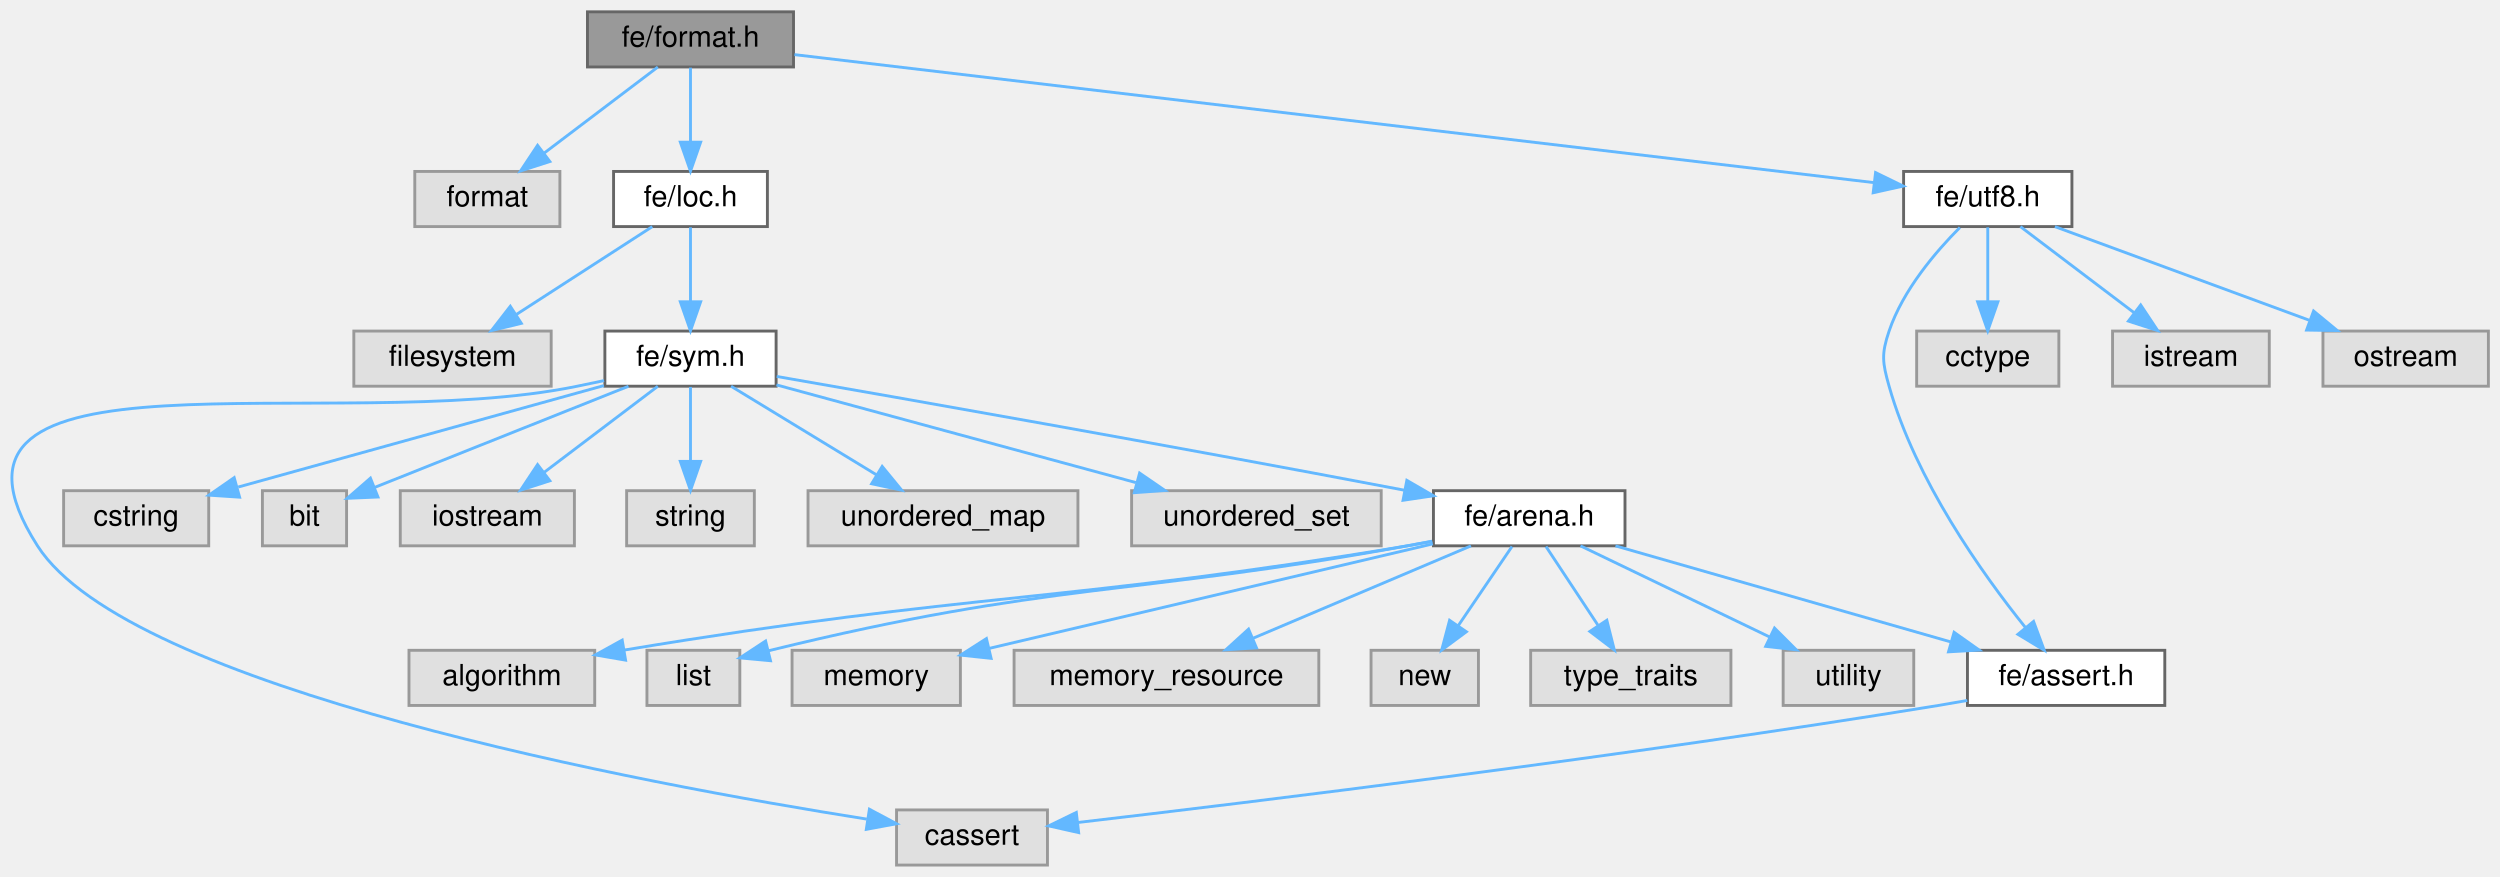
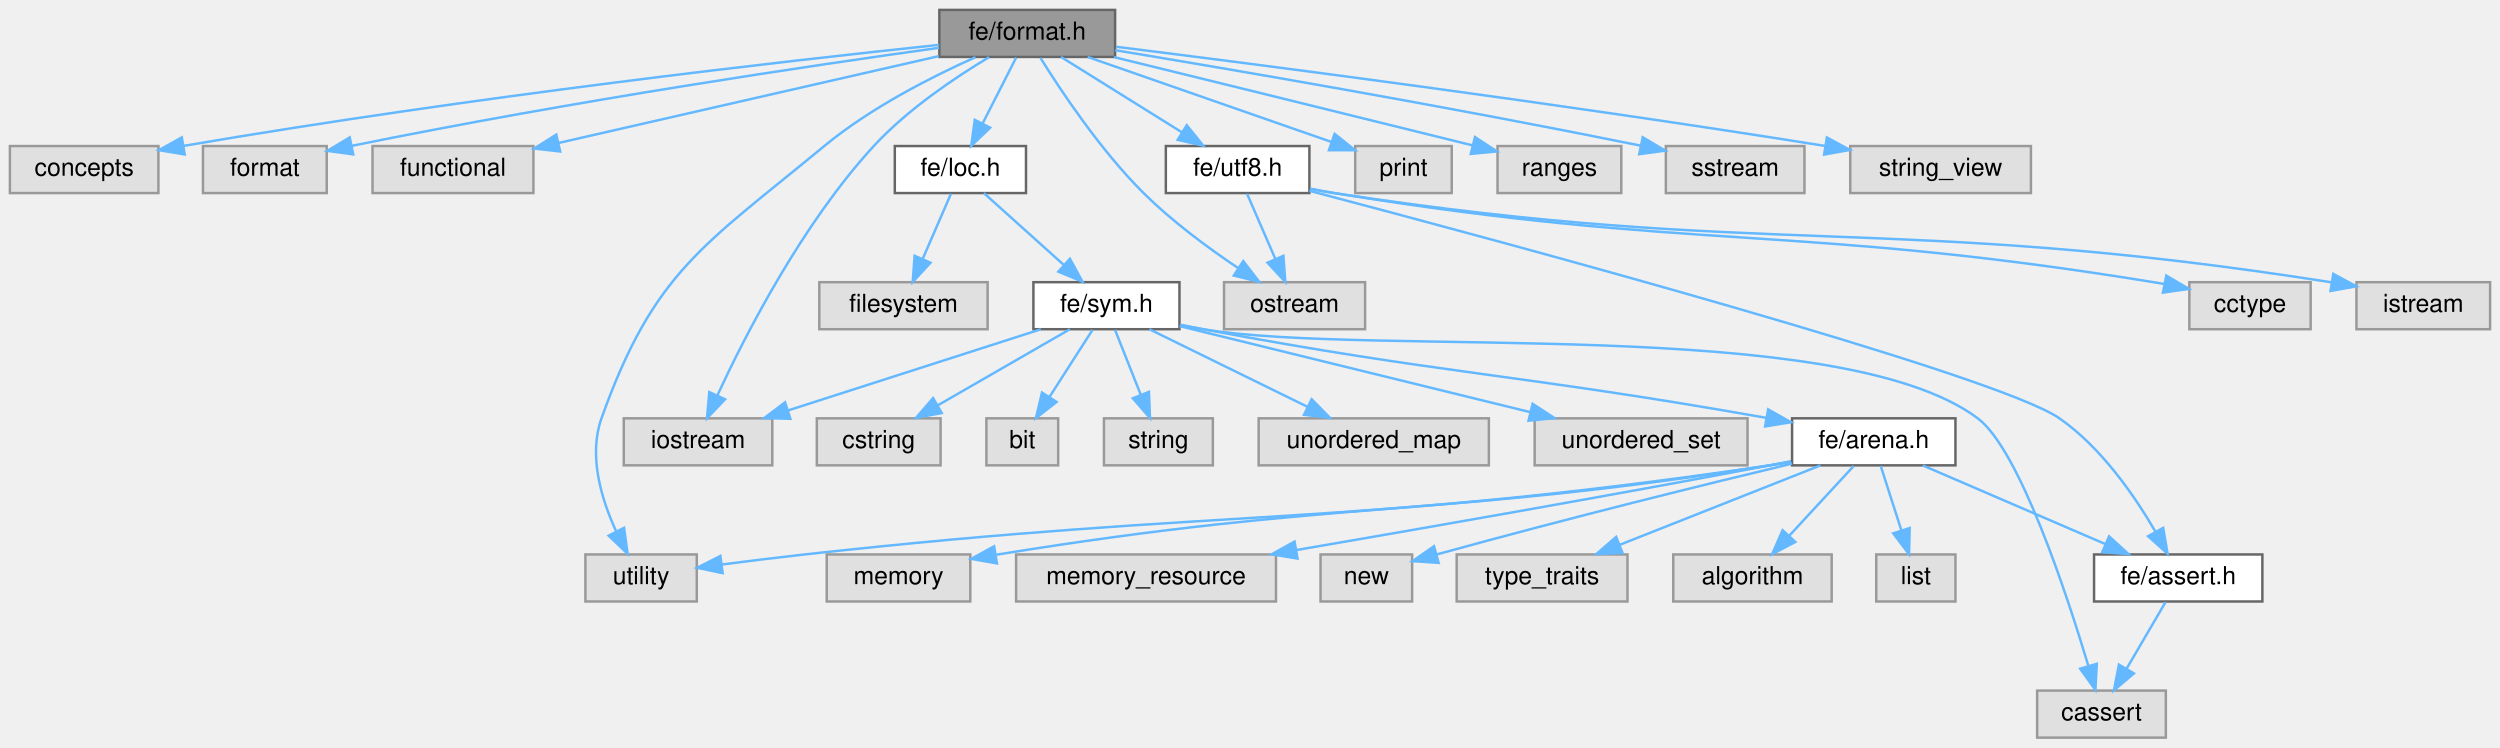
- <svg xmlns="http://www.w3.org/2000/svg" xmlns:xlink="http://www.w3.org/1999/xlink" width="861pt" height="302pt" viewBox="0.00 0.00 861.42 302.00">
+ <svg xmlns="http://www.w3.org/2000/svg" xmlns:xlink="http://www.w3.org/1999/xlink" width="1010pt" height="302pt" viewBox="0.00 0.00 1010.00 302.00">
  <g id="graph0" class="graph" transform="scale(1 1) rotate(0) translate(4 298)">
    <g id="Node000001" class="node">
      <g id="a_Node000001">
        <a xlink:title=" ">
-           <polygon fill="#999999" stroke="#666666" points="269.42,-294 198.42,-294 198.42,-275 269.42,-275 269.42,-294" />
-           <text text-anchor="middle" x="233.92" y="-282" font-family="Helvetica,sans-Serif" font-size="10.00">fe/format.h</text>
+           <polygon fill="#999999" stroke="#666666" points="446.5,-294 375.5,-294 375.5,-275 446.5,-275 446.5,-294" />
+           <text text-anchor="middle" x="411" y="-282" font-family="Helvetica,sans-Serif" font-size="10.00">fe/format.h</text>
        </a>
      </g>
    </g>
    <g id="Node000002" class="node">
      <g id="a_Node000002">
        <a xlink:title=" ">
-           <polygon fill="#e0e0e0" stroke="#999999" points="188.92,-239 138.92,-239 138.92,-220 188.92,-220 188.92,-239" />
-           <text text-anchor="middle" x="163.92" y="-227" font-family="Helvetica,sans-Serif" font-size="10.00">format</text>
+           <polygon fill="#e0e0e0" stroke="#999999" points="60,-239 0,-239 0,-220 60,-220 60,-239" />
+           <text text-anchor="middle" x="30" y="-227" font-family="Helvetica,sans-Serif" font-size="10.00">concepts</text>
        </a>
      </g>
    </g>
    <g id="edge1_Node000001_Node000002" class="edge">
      <g id="a_edge1_Node000001_Node000002">
        <a xlink:title=" ">
-           <path fill="none" stroke="#63b8ff" d="M222.67,-274.98C212.12,-267 196.12,-254.88 183.48,-245.31" />
-           <polygon fill="#63b8ff" stroke="#63b8ff" points="185.46,-242.42 175.37,-239.17 181.23,-248 185.46,-242.42" />
+           <path fill="none" stroke="#63b8ff" d="M375.4,-279.88C314.77,-273.49 187.41,-259.13 70.06,-239.05" />
+           <polygon fill="#63b8ff" stroke="#63b8ff" points="70.63,-235.6 60.18,-237.34 69.44,-242.5 70.63,-235.6" />
        </a>
      </g>
    </g>
    <g id="Node000003" class="node">
      <g id="a_Node000003">
-         <a xlink:href="loc_8h.html" target="_top" xlink:title=" ">
-           <polygon fill="white" stroke="#666666" points="260.42,-239 207.42,-239 207.42,-220 260.42,-220 260.42,-239" />
-           <text text-anchor="middle" x="233.92" y="-227" font-family="Helvetica,sans-Serif" font-size="10.00">fe/loc.h</text>
+         <a xlink:title=" ">
+           <polygon fill="#e0e0e0" stroke="#999999" points="128,-239 78,-239 78,-220 128,-220 128,-239" />
+           <text text-anchor="middle" x="103" y="-227" font-family="Helvetica,sans-Serif" font-size="10.00">format</text>
        </a>
      </g>
    </g>
    <g id="edge2_Node000001_Node000003" class="edge">
      <g id="a_edge2_Node000001_Node000003">
        <a xlink:title=" ">
-           <path fill="none" stroke="#63b8ff" d="M233.92,-274.75C233.92,-267.8 233.92,-257.85 233.92,-249.13" />
-           <polygon fill="#63b8ff" stroke="#63b8ff" points="237.42,-249.09 233.92,-239.09 230.42,-249.09 237.42,-249.09" />
+           <path fill="none" stroke="#63b8ff" d="M375.36,-278.69C324.75,-271.64 229,-257.53 138.11,-239.08" />
+           <polygon fill="#63b8ff" stroke="#63b8ff" points="138.7,-235.63 128.2,-237.05 137.29,-242.49 138.7,-235.63" />
+         </a>
+       </g>
+     </g>
+     <g id="Node000004" class="node">
+       <g id="a_Node000004">
+         <a xlink:title=" ">
+           <polygon fill="#e0e0e0" stroke="#999999" points="211.5,-239 146.5,-239 146.5,-220 211.5,-220 211.5,-239" />
+           <text text-anchor="middle" x="179" y="-227" font-family="Helvetica,sans-Serif" font-size="10.00">functional</text>
+         </a>
+       </g>
+     </g>
+     <g id="edge3_Node000001_Node000004" class="edge">
+       <g id="a_edge3_Node000001_Node000004">
+         <a xlink:title=" ">
+           <path fill="none" stroke="#63b8ff" d="M375.26,-275.33C333.87,-265.88 265.74,-250.32 221.63,-240.24" />
+           <polygon fill="#63b8ff" stroke="#63b8ff" points="222.31,-236.8 211.78,-237.99 220.75,-243.63 222.31,-236.8" />
+         </a>
+       </g>
+     </g>
+     <g id="Node000005" class="node">
+       <g id="a_Node000005">
+         <a xlink:title=" ">
+           <polygon fill="#e0e0e0" stroke="#999999" points="308,-129 248,-129 248,-110 308,-110 308,-129" />
+           <text text-anchor="middle" x="278" y="-117" font-family="Helvetica,sans-Serif" font-size="10.00">iostream</text>
+         </a>
+       </g>
+     </g>
+     <g id="edge4_Node000001_Node000005" class="edge">
+       <g id="a_edge4_Node000001_Node000005">
+         <a xlink:title=" ">
+           <path fill="none" stroke="#63b8ff" d="M395.63,-274.93C382.19,-266.9 362.73,-253.91 349,-239 320.15,-207.66 297.15,-162.76 285.78,-138.21" />
+           <polygon fill="#63b8ff" stroke="#63b8ff" points="288.94,-136.7 281.63,-129.03 282.56,-139.58 288.94,-136.7" />
+         </a>
+       </g>
+     </g>
+     <g id="Node000006" class="node">
+       <g id="a_Node000006">
+         <a xlink:title=" ">
+           <polygon fill="#e0e0e0" stroke="#999999" points="547.5,-184 490.5,-184 490.5,-165 547.5,-165 547.5,-184" />
+           <text text-anchor="middle" x="519" y="-172" font-family="Helvetica,sans-Serif" font-size="10.00">ostream</text>
+         </a>
+       </g>
+     </g>
+     <g id="edge5_Node000001_Node000006" class="edge">
+       <g id="a_edge5_Node000001_Node000006">
+         <a xlink:title=" ">
+           <path fill="none" stroke="#63b8ff" d="M416.34,-274.63C424.36,-261.72 440.48,-237.4 458,-220 469.49,-208.59 484.09,-197.83 496.13,-189.75" />
+           <polygon fill="#63b8ff" stroke="#63b8ff" points="498.28,-192.53 504.74,-184.13 494.45,-186.67 498.28,-192.53" />
+         </a>
+       </g>
+     </g>
+     <g id="Node000007" class="node">
+       <g id="a_Node000007">
+         <a xlink:title=" ">
+           <polygon fill="#e0e0e0" stroke="#999999" points="582.5,-239 543.5,-239 543.5,-220 582.5,-220 582.5,-239" />
+           <text text-anchor="middle" x="563" y="-227" font-family="Helvetica,sans-Serif" font-size="10.00">print</text>
+         </a>
+       </g>
+     </g>
+     <g id="edge6_Node000001_Node000007" class="edge">
+       <g id="a_edge6_Node000001_Node000007">
+         <a xlink:title=" ">
+           <path fill="none" stroke="#63b8ff" d="M435.42,-274.98C462.3,-265.61 505.46,-250.56 534.03,-240.6" />
+           <polygon fill="#63b8ff" stroke="#63b8ff" points="535.18,-243.91 543.47,-237.31 532.88,-237.3 535.18,-243.91" />
+         </a>
+       </g>
+     </g>
+     <g id="Node000008" class="node">
+       <g id="a_Node000008">
+         <a xlink:title=" ">
+           <polygon fill="#e0e0e0" stroke="#999999" points="651,-239 601,-239 601,-220 651,-220 651,-239" />
+           <text text-anchor="middle" x="626" y="-227" font-family="Helvetica,sans-Serif" font-size="10.00">ranges</text>
+         </a>
+       </g>
+     </g>
+     <g id="edge7_Node000001_Node000008" class="edge">
+       <g id="a_edge7_Node000001_Node000008">
+         <a xlink:title=" ">
+           <path fill="none" stroke="#63b8ff" d="M446.05,-274.93C480.52,-266.48 534.92,-253.14 591,-239.24" />
+           <polygon fill="#63b8ff" stroke="#63b8ff" points="591.89,-242.63 600.75,-236.82 590.2,-235.83 591.89,-242.63" />
+         </a>
+       </g>
+     </g>
+     <g id="Node000009" class="node">
+       <g id="a_Node000009">
+         <a xlink:title=" ">
+           <polygon fill="#e0e0e0" stroke="#999999" points="725,-239 669,-239 669,-220 725,-220 725,-239" />
+           <text text-anchor="middle" x="697" y="-227" font-family="Helvetica,sans-Serif" font-size="10.00">sstream</text>
+         </a>
+       </g>
+     </g>
+     <g id="edge8_Node000001_Node000009" class="edge">
+       <g id="a_edge8_Node000001_Node000009">
+         <a xlink:title=" ">
+           <path fill="none" stroke="#63b8ff" d="M446.57,-277.71C493.09,-270.01 577.36,-255.64 658.83,-239.16" />
+           <polygon fill="#63b8ff" stroke="#63b8ff" points="659.65,-242.56 668.75,-237.14 658.25,-235.71 659.65,-242.56" />
+         </a>
+       </g>
+     </g>
+     <g id="Node000010" class="node">
+       <g id="a_Node000010">
+         <a xlink:title=" ">
+           <polygon fill="#e0e0e0" stroke="#999999" points="816.5,-239 743.5,-239 743.5,-220 816.5,-220 816.5,-239" />
+           <text text-anchor="middle" x="780" y="-227" font-family="Helvetica,sans-Serif" font-size="10.00">string_view</text>
+         </a>
+       </g>
+     </g>
+     <g id="edge9_Node000001_Node000010" class="edge">
+       <g id="a_edge9_Node000001_Node000010">
+         <a xlink:title=" ">
+           <path fill="none" stroke="#63b8ff" d="M446.93,-279.1C504.9,-271.87 622.88,-256.68 733.38,-239.03" />
+           <polygon fill="#63b8ff" stroke="#63b8ff" points="734.05,-242.47 743.37,-237.43 732.94,-235.56 734.05,-242.47" />
+         </a>
+       </g>
+     </g>
+     <g id="Node000011" class="node">
+       <g id="a_Node000011">
+         <a xlink:title=" ">
+           <polygon fill="#e0e0e0" stroke="#999999" points="277.5,-74 232.5,-74 232.5,-55 277.5,-55 277.5,-74" />
+           <text text-anchor="middle" x="255" y="-62" font-family="Helvetica,sans-Serif" font-size="10.00">utility</text>
+         </a>
+       </g>
+     </g>
+     <g id="edge10_Node000001_Node000011" class="edge">
+       <g id="a_edge10_Node000001_Node000011">
+         <a xlink:title=" ">
+           <path fill="none" stroke="#63b8ff" d="M390.1,-274.9C372.66,-267.1 347.72,-254.49 329,-239 280.33,-198.74 260.24,-188.49 239,-129 233.63,-113.96 238.97,-96.31 244.88,-83.44" />
+           <polygon fill="#63b8ff" stroke="#63b8ff" points="248.13,-84.78 249.55,-74.28 241.89,-81.6 248.13,-84.78" />
+         </a>
+       </g>
+     </g>
+     <g id="Node000012" class="node">
+       <g id="a_Node000012">
+         <a xlink:href="loc_8h.html" target="_top" xlink:title=" ">
+           <polygon fill="white" stroke="#666666" points="410.5,-239 357.5,-239 357.5,-220 410.5,-220 410.5,-239" />
+           <text text-anchor="middle" x="384" y="-227" font-family="Helvetica,sans-Serif" font-size="10.00">fe/loc.h</text>
+         </a>
+       </g>
+     </g>
+     <g id="edge11_Node000001_Node000012" class="edge">
+       <g id="a_edge11_Node000001_Node000012">
+         <a xlink:title=" ">
+           <path fill="none" stroke="#63b8ff" d="M406.54,-274.75C402.88,-267.57 397.59,-257.18 393.05,-248.27" />
+           <polygon fill="#63b8ff" stroke="#63b8ff" points="396.03,-246.41 388.38,-239.09 389.8,-249.59 396.03,-246.41" />
+         </a>
+       </g>
+     </g>
+     <g id="Node000029" class="node">
+       <g id="a_Node000029">
+         <a xlink:href="utf8_8h.html" target="_top" xlink:title=" ">
+           <polygon fill="white" stroke="#666666" points="525,-239 467,-239 467,-220 525,-220 525,-239" />
+           <text text-anchor="middle" x="496" y="-227" font-family="Helvetica,sans-Serif" font-size="10.00">fe/utf8.h</text>
+         </a>
+       </g>
+     </g>
+     <g id="edge31_Node000001_Node000029" class="edge">
+       <g id="a_edge31_Node000001_Node000029">
+         <a xlink:title=" ">
+           <path fill="none" stroke="#63b8ff" d="M424.66,-274.98C437.84,-266.77 458.03,-254.18 473.57,-244.49" />
+           <polygon fill="#63b8ff" stroke="#63b8ff" points="475.46,-247.43 482.09,-239.17 471.76,-241.49 475.46,-247.43" />
+         </a>
+       </g>
+     </g>
+     <g id="Node000013" class="node">
+       <g id="a_Node000013">
+         <a xlink:title=" ">
+           <polygon fill="#e0e0e0" stroke="#999999" points="395,-184 327,-184 327,-165 395,-165 395,-184" />
+           <text text-anchor="middle" x="361" y="-172" font-family="Helvetica,sans-Serif" font-size="10.00">filesystem</text>
+         </a>
+       </g>
+     </g>
+     <g id="edge12_Node000012_Node000013" class="edge">
+       <g id="a_edge12_Node000012_Node000013">
+         <a xlink:title=" ">
+           <path fill="none" stroke="#63b8ff" d="M380.2,-219.75C377.09,-212.57 372.58,-202.18 368.71,-193.27" />
+           <polygon fill="#63b8ff" stroke="#63b8ff" points="371.92,-191.87 364.73,-184.09 365.5,-194.66 371.92,-191.87" />
+         </a>
+       </g>
+     </g>
+     <g id="Node000014" class="node">
+       <g id="a_Node000014">
+         <a xlink:href="sym_8h.html" target="_top" xlink:title=" ">
+           <polygon fill="white" stroke="#666666" points="472.5,-184 413.5,-184 413.5,-165 472.5,-165 472.5,-184" />
+           <text text-anchor="middle" x="443" y="-172" font-family="Helvetica,sans-Serif" font-size="10.00">fe/sym.h</text>
+         </a>
+       </g>
+     </g>
+     <g id="edge13_Node000012_Node000014" class="edge">
+       <g id="a_edge13_Node000012_Node000014">
+         <a xlink:title=" ">
+           <path fill="none" stroke="#63b8ff" d="M393.48,-219.98C402.2,-212.15 415.34,-200.34 425.9,-190.86" />
+           <polygon fill="#63b8ff" stroke="#63b8ff" points="428.25,-193.46 433.35,-184.17 423.57,-188.25 428.25,-193.46" />
+         </a>
+       </g>
+     </g>
+     <g id="edge17_Node000014_Node000005" class="edge">
+       <g id="a_edge17_Node000014_Node000005">
+         <a xlink:title=" ">
+           <path fill="none" stroke="#63b8ff" d="M416.49,-164.98C388.79,-156.09 345.14,-142.07 314.26,-132.15" />
+           <polygon fill="#63b8ff" stroke="#63b8ff" points="315.31,-128.81 304.72,-129.08 313.17,-135.47 315.31,-128.81" />
+         </a>
+       </g>
+     </g>
+     <g id="Node000015" class="node">
+       <g id="a_Node000015">
+         <a xlink:title=" ">
+           <polygon fill="#e0e0e0" stroke="#999999" points="871,-19 819,-19 819,0 871,0 871,-19" />
+           <text text-anchor="middle" x="845" y="-7" font-family="Helvetica,sans-Serif" font-size="10.00">cassert</text>
+         </a>
+       </g>
+     </g>
+     <g id="edge14_Node000014_Node000015" class="edge">
+       <g id="a_edge14_Node000014_Node000015">
+         <a xlink:title=" ">
+           <path fill="none" stroke="#63b8ff" d="M472.75,-166.69C475.87,-166.08 478.99,-165.5 482,-165 551.07,-153.53 738.97,-170.98 795,-129 811.71,-116.48 830.69,-59 839.71,-28.94" />
+           <polygon fill="#63b8ff" stroke="#63b8ff" points="843.1,-29.82 842.55,-19.24 836.38,-27.85 843.1,-29.82" />
+         </a>
+       </g>
+     </g>
+     <g id="Node000016" class="node">
+       <g id="a_Node000016">
+         <a xlink:title=" ">
+           <polygon fill="#e0e0e0" stroke="#999999" points="376,-129 326,-129 326,-110 376,-110 376,-129" />
+           <text text-anchor="middle" x="351" y="-117" font-family="Helvetica,sans-Serif" font-size="10.00">cstring</text>
+         </a>
+       </g>
+     </g>
+     <g id="edge15_Node000014_Node000016" class="edge">
+       <g id="a_edge15_Node000014_Node000016">
+         <a xlink:title=" ">
+           <path fill="none" stroke="#63b8ff" d="M428.22,-164.98C413.82,-156.69 391.69,-143.94 374.81,-134.22" />
+           <polygon fill="#63b8ff" stroke="#63b8ff" points="376.46,-131.13 366.05,-129.17 372.97,-137.19 376.46,-131.13" />
+         </a>
+       </g>
+     </g>
+     <g id="Node000017" class="node">
+       <g id="a_Node000017">
+         <a xlink:title=" ">
+           <polygon fill="#e0e0e0" stroke="#999999" points="423.5,-129 394.5,-129 394.5,-110 423.5,-110 423.5,-129" />
+           <text text-anchor="middle" x="409" y="-117" font-family="Helvetica,sans-Serif" font-size="10.00">bit</text>
+         </a>
+       </g>
+     </g>
+     <g id="edge16_Node000014_Node000017" class="edge">
+       <g id="a_edge16_Node000014_Node000017">
+         <a xlink:title=" ">
+           <path fill="none" stroke="#63b8ff" d="M437.39,-164.75C432.68,-157.42 425.83,-146.73 420.03,-137.7" />
+           <polygon fill="#63b8ff" stroke="#63b8ff" points="422.86,-135.62 414.51,-129.09 416.96,-139.4 422.86,-135.62" />
+         </a>
+       </g>
+     </g>
+     <g id="Node000018" class="node">
+       <g id="a_Node000018">
+         <a xlink:title=" ">
+           <polygon fill="#e0e0e0" stroke="#999999" points="486,-129 442,-129 442,-110 486,-110 486,-129" />
+           <text text-anchor="middle" x="464" y="-117" font-family="Helvetica,sans-Serif" font-size="10.00">string</text>
+         </a>
+       </g>
+     </g>
+     <g id="edge18_Node000014_Node000018" class="edge">
+       <g id="a_edge18_Node000014_Node000018">
+         <a xlink:title=" ">
+           <path fill="none" stroke="#63b8ff" d="M446.47,-164.75C449.28,-157.65 453.34,-147.4 456.85,-138.56" />
+           <polygon fill="#63b8ff" stroke="#63b8ff" points="460.17,-139.68 460.6,-129.09 453.66,-137.1 460.17,-139.68" />
+         </a>
+       </g>
+     </g>
+     <g id="Node000019" class="node">
+       <g id="a_Node000019">
+         <a xlink:title=" ">
+           <polygon fill="#e0e0e0" stroke="#999999" points="597.5,-129 504.5,-129 504.5,-110 597.5,-110 597.5,-129" />
+           <text text-anchor="middle" x="551" y="-117" font-family="Helvetica,sans-Serif" font-size="10.00">unordered_map</text>
+         </a>
+       </g>
+     </g>
+     <g id="edge19_Node000014_Node000019" class="edge">
+       <g id="a_edge19_Node000014_Node000019">
+         <a xlink:title=" ">
+           <path fill="none" stroke="#63b8ff" d="M460.35,-164.98C477.57,-156.54 504.2,-143.47 524.15,-133.68" />
+           <polygon fill="#63b8ff" stroke="#63b8ff" points="525.9,-136.72 533.33,-129.17 522.81,-130.43 525.9,-136.72" />
+         </a>
+       </g>
+     </g>
+     <g id="Node000020" class="node">
+       <g id="a_Node000020">
+         <a xlink:title=" ">
+           <polygon fill="#e0e0e0" stroke="#999999" points="702,-129 616,-129 616,-110 702,-110 702,-129" />
+           <text text-anchor="middle" x="659" y="-117" font-family="Helvetica,sans-Serif" font-size="10.00">unordered_set</text>
+         </a>
+       </g>
+     </g>
+     <g id="edge20_Node000014_Node000020" class="edge">
+       <g id="a_edge20_Node000014_Node000020">
+         <a xlink:title=" ">
+           <path fill="none" stroke="#63b8ff" d="M472.58,-166.24C509.16,-157.27 571.79,-141.9 614.26,-131.48" />
+           <polygon fill="#63b8ff" stroke="#63b8ff" points="615.18,-134.86 624.06,-129.07 613.52,-128.06 615.18,-134.86" />
+         </a>
+       </g>
+     </g>
+     <g id="Node000021" class="node">
+       <g id="a_Node000021">
+         <a xlink:href="arena_8h.html" target="_top" xlink:title=" ">
+           <polygon fill="white" stroke="#666666" points="786,-129 720,-129 720,-110 786,-110 786,-129" />
+           <text text-anchor="middle" x="753" y="-117" font-family="Helvetica,sans-Serif" font-size="10.00">fe/arena.h</text>
+         </a>
+       </g>
+     </g>
+     <g id="edge21_Node000014_Node000021" class="edge">
+       <g id="a_edge21_Node000014_Node000021">
+         <a xlink:title=" ">
+           <path fill="none" stroke="#63b8ff" d="M472.77,-166.82C475.88,-166.18 479,-165.56 482,-165 580.1,-146.62 607.88,-147.17 709.49,-129.2" />
+           <polygon fill="#63b8ff" stroke="#63b8ff" points="710.33,-132.61 719.55,-127.41 709.1,-125.72 710.33,-132.61" />
+         </a>
+       </g>
+     </g>
+     <g id="edge28_Node000021_Node000011" class="edge">
+       <g id="a_edge28_Node000021_Node000011">
+         <a xlink:title=" ">
+           <path fill="none" stroke="#63b8ff" d="M719.59,-111.4C716.69,-110.89 713.8,-110.41 711,-110 538.78,-84.7 494.02,-93.12 321,-74 310.15,-72.8 298.31,-71.33 287.7,-69.95" />
+           <polygon fill="#63b8ff" stroke="#63b8ff" points="287.95,-66.45 277.58,-68.61 287.04,-73.39 287.95,-66.45" />
        </a>
      </g>
    </g>
    <g id="Node000022" class="node">
      <g id="a_Node000022">
-         <a xlink:href="utf8_8h.html" target="_top" xlink:title=" ">
-           <polygon fill="white" stroke="#666666" points="709.92,-239 651.92,-239 651.92,-220 709.92,-220 709.92,-239" />
-           <text text-anchor="middle" x="680.92" y="-227" font-family="Helvetica,sans-Serif" font-size="10.00">fe/utf8.h</text>
-         </a>
-       </g>
-     </g>
-     <g id="edge22_Node000001_Node000022" class="edge">
-       <g id="a_edge22_Node000001_Node000022">
-         <a xlink:title=" ">
-           <path fill="none" stroke="#63b8ff" d="M269.75,-279.25C352.38,-269.45 555.8,-245.34 641.67,-235.15" />
-           <polygon fill="#63b8ff" stroke="#63b8ff" points="642.26,-238.61 651.78,-233.96 641.44,-231.66 642.26,-238.61" />
-         </a>
-       </g>
-     </g>
-     <g id="Node000004" class="node">
-       <g id="a_Node000004">
-         <a xlink:title=" ">
-           <polygon fill="#e0e0e0" stroke="#999999" points="185.92,-184 117.92,-184 117.92,-165 185.92,-165 185.92,-184" />
-           <text text-anchor="middle" x="151.92" y="-172" font-family="Helvetica,sans-Serif" font-size="10.00">filesystem</text>
-         </a>
-       </g>
-     </g>
-     <g id="edge3_Node000003_Node000004" class="edge">
-       <g id="a_edge3_Node000003_Node000004">
-         <a xlink:title=" ">
-           <path fill="none" stroke="#63b8ff" d="M220.75,-219.98C208.15,-211.84 188.92,-199.41 173.98,-189.76" />
-           <polygon fill="#63b8ff" stroke="#63b8ff" points="175.63,-186.66 165.34,-184.17 171.83,-192.54 175.63,-186.66" />
-         </a>
-       </g>
-     </g>
-     <g id="Node000005" class="node">
-       <g id="a_Node000005">
-         <a xlink:href="sym_8h.html" target="_top" xlink:title=" ">
-           <polygon fill="white" stroke="#666666" points="263.42,-184 204.42,-184 204.42,-165 263.42,-165 263.42,-184" />
-           <text text-anchor="middle" x="233.92" y="-172" font-family="Helvetica,sans-Serif" font-size="10.00">fe/sym.h</text>
-         </a>
-       </g>
-     </g>
-     <g id="edge4_Node000003_Node000005" class="edge">
-       <g id="a_edge4_Node000003_Node000005">
-         <a xlink:title=" ">
-           <path fill="none" stroke="#63b8ff" d="M233.92,-219.75C233.92,-212.8 233.92,-202.85 233.92,-194.13" />
-           <polygon fill="#63b8ff" stroke="#63b8ff" points="237.42,-194.09 233.92,-184.09 230.42,-194.09 237.42,-194.09" />
-         </a>
-       </g>
-     </g>
-     <g id="Node000006" class="node">
-       <g id="a_Node000006">
-         <a xlink:title=" ">
-           <polygon fill="#e0e0e0" stroke="#999999" points="356.92,-19 304.92,-19 304.92,0 356.92,0 356.92,-19" />
-           <text text-anchor="middle" x="330.92" y="-7" font-family="Helvetica,sans-Serif" font-size="10.00">cassert</text>
-         </a>
-       </g>
-     </g>
-     <g id="edge5_Node000005_Node000006" class="edge">
-       <g id="a_edge5_Node000005_Node000006">
-         <a xlink:title=" ">
-           <path fill="none" stroke="#63b8ff" d="M204.13,-166.93C201.02,-166.27 197.91,-165.61 194.92,-165 110.48,-147.63 -37.52,-182.63 8.92,-110 40.27,-60.98 217.27,-28.07 294.68,-15.83" />
-           <polygon fill="#63b8ff" stroke="#63b8ff" points="295.57,-19.23 304.92,-14.24 294.5,-12.31 295.57,-19.23" />
-         </a>
-       </g>
-     </g>
-     <g id="Node000007" class="node">
-       <g id="a_Node000007">
-         <a xlink:title=" ">
-           <polygon fill="#e0e0e0" stroke="#999999" points="67.92,-129 17.92,-129 17.92,-110 67.92,-110 67.92,-129" />
-           <text text-anchor="middle" x="42.92" y="-117" font-family="Helvetica,sans-Serif" font-size="10.00">cstring</text>
-         </a>
-       </g>
-     </g>
-     <g id="edge6_Node000005_Node000007" class="edge">
-       <g id="a_edge6_Node000005_Node000007">
-         <a xlink:title=" ">
-           <path fill="none" stroke="#63b8ff" d="M204.08,-165.22C169.99,-155.76 114.26,-140.3 78.09,-130.26" />
-           <polygon fill="#63b8ff" stroke="#63b8ff" points="78.56,-126.76 67.99,-127.46 76.69,-133.5 78.56,-126.76" />
-         </a>
-       </g>
-     </g>
-     <g id="Node000008" class="node">
-       <g id="a_Node000008">
-         <a xlink:title=" ">
-           <polygon fill="#e0e0e0" stroke="#999999" points="115.42,-129 86.42,-129 86.42,-110 115.42,-110 115.42,-129" />
-           <text text-anchor="middle" x="100.92" y="-117" font-family="Helvetica,sans-Serif" font-size="10.00">bit</text>
-         </a>
-       </g>
-     </g>
-     <g id="edge7_Node000005_Node000008" class="edge">
-       <g id="a_edge7_Node000005_Node000008">
-         <a xlink:title=" ">
-           <path fill="none" stroke="#63b8ff" d="M212.55,-164.98C188.67,-155.47 150.09,-140.1 125.12,-130.14" />
-           <polygon fill="#63b8ff" stroke="#63b8ff" points="126.23,-126.82 115.65,-126.37 123.64,-133.32 126.23,-126.82" />
-         </a>
-       </g>
-     </g>
-     <g id="Node000009" class="node">
-       <g id="a_Node000009">
-         <a xlink:title=" ">
-           <polygon fill="#e0e0e0" stroke="#999999" points="193.92,-129 133.92,-129 133.92,-110 193.92,-110 193.92,-129" />
-           <text text-anchor="middle" x="163.92" y="-117" font-family="Helvetica,sans-Serif" font-size="10.00">iostream</text>
-         </a>
-       </g>
-     </g>
-     <g id="edge8_Node000005_Node000009" class="edge">
-       <g id="a_edge8_Node000005_Node000009">
-         <a xlink:title=" ">
-           <path fill="none" stroke="#63b8ff" d="M222.67,-164.98C212.12,-157 196.12,-144.88 183.48,-135.31" />
-           <polygon fill="#63b8ff" stroke="#63b8ff" points="185.46,-132.42 175.37,-129.17 181.23,-138 185.46,-132.42" />
-         </a>
-       </g>
-     </g>
-     <g id="Node000010" class="node">
-       <g id="a_Node000010">
-         <a xlink:title=" ">
-           <polygon fill="#e0e0e0" stroke="#999999" points="255.92,-129 211.92,-129 211.92,-110 255.92,-110 255.92,-129" />
-           <text text-anchor="middle" x="233.92" y="-117" font-family="Helvetica,sans-Serif" font-size="10.00">string</text>
-         </a>
-       </g>
-     </g>
-     <g id="edge9_Node000005_Node000010" class="edge">
-       <g id="a_edge9_Node000005_Node000010">
-         <a xlink:title=" ">
-           <path fill="none" stroke="#63b8ff" d="M233.92,-164.75C233.92,-157.8 233.92,-147.85 233.92,-139.13" />
-           <polygon fill="#63b8ff" stroke="#63b8ff" points="237.42,-139.09 233.92,-129.09 230.42,-139.09 237.42,-139.09" />
-         </a>
-       </g>
-     </g>
-     <g id="Node000011" class="node">
-       <g id="a_Node000011">
-         <a xlink:title=" ">
-           <polygon fill="#e0e0e0" stroke="#999999" points="367.42,-129 274.42,-129 274.42,-110 367.42,-110 367.42,-129" />
-           <text text-anchor="middle" x="320.92" y="-117" font-family="Helvetica,sans-Serif" font-size="10.00">unordered_map</text>
-         </a>
-       </g>
-     </g>
-     <g id="edge10_Node000005_Node000011" class="edge">
-       <g id="a_edge10_Node000005_Node000011">
-         <a xlink:title=" ">
-           <path fill="none" stroke="#63b8ff" d="M247.9,-164.98C261.39,-156.77 282.06,-144.18 297.96,-134.49" />
-           <polygon fill="#63b8ff" stroke="#63b8ff" points="299.97,-137.36 306.69,-129.17 296.33,-131.38 299.97,-137.36" />
-         </a>
-       </g>
-     </g>
-     <g id="Node000012" class="node">
-       <g id="a_Node000012">
-         <a xlink:title=" ">
-           <polygon fill="#e0e0e0" stroke="#999999" points="471.92,-129 385.92,-129 385.92,-110 471.92,-110 471.92,-129" />
-           <text text-anchor="middle" x="428.92" y="-117" font-family="Helvetica,sans-Serif" font-size="10.00">unordered_set</text>
-         </a>
-       </g>
-     </g>
-     <g id="edge11_Node000005_Node000012" class="edge">
-       <g id="a_edge11_Node000005_Node000012">
-         <a xlink:title=" ">
-           <path fill="none" stroke="#63b8ff" d="M263.54,-165.45C296.55,-156.48 350.18,-141.9 387.38,-131.79" />
-           <polygon fill="#63b8ff" stroke="#63b8ff" points="388.67,-135.07 397.41,-129.07 386.84,-128.31 388.67,-135.07" />
-         </a>
-       </g>
-     </g>
-     <g id="Node000013" class="node">
-       <g id="a_Node000013">
-         <a xlink:href="arena_8h.html" target="_top" xlink:title=" ">
-           <polygon fill="white" stroke="#666666" points="555.92,-129 489.92,-129 489.92,-110 555.92,-110 555.92,-129" />
-           <text text-anchor="middle" x="522.92" y="-117" font-family="Helvetica,sans-Serif" font-size="10.00">fe/arena.h</text>
-         </a>
-       </g>
-     </g>
-     <g id="edge12_Node000005_Node000013" class="edge">
-       <g id="a_edge12_Node000005_Node000013">
-         <a xlink:title=" ">
-           <path fill="none" stroke="#63b8ff" d="M263.62,-168.36C308.27,-160.59 395.62,-145.21 479.92,-129.16" />
-           <polygon fill="#63b8ff" stroke="#63b8ff" points="480.75,-132.56 489.92,-127.25 479.44,-125.69 480.75,-132.56" />
-         </a>
-       </g>
-     </g>
-     <g id="Node000014" class="node">
-       <g id="a_Node000014">
-         <a xlink:title=" ">
-           <polygon fill="#e0e0e0" stroke="#999999" points="200.92,-74 136.92,-74 136.92,-55 200.92,-55 200.92,-74" />
-           <text text-anchor="middle" x="168.92" y="-62" font-family="Helvetica,sans-Serif" font-size="10.00">algorithm</text>
-         </a>
-       </g>
-     </g>
-     <g id="edge13_Node000013_Node000014" class="edge">
-       <g id="a_edge13_Node000013_Node000014">
-         <a xlink:title=" ">
-           <path fill="none" stroke="#63b8ff" d="M489.49,-111.52C486.6,-110.98 483.71,-110.47 480.92,-110 364.25,-90.47 331.42,-94.13 211.08,-74.08" />
-           <polygon fill="#63b8ff" stroke="#63b8ff" points="211.55,-70.61 201.11,-72.4 210.39,-77.52 211.55,-70.61" />
-         </a>
-       </g>
-     </g>
-     <g id="Node000015" class="node">
-       <g id="a_Node000015">
-         <a xlink:title=" ">
-           <polygon fill="#e0e0e0" stroke="#999999" points="250.92,-74 218.92,-74 218.92,-55 250.92,-55 250.92,-74" />
-           <text text-anchor="middle" x="234.92" y="-62" font-family="Helvetica,sans-Serif" font-size="10.00">list</text>
-         </a>
-       </g>
-     </g>
-     <g id="edge14_Node000013_Node000015" class="edge">
-       <g id="a_edge14_Node000013_Node000015">
-         <a xlink:title=" ">
-           <path fill="none" stroke="#63b8ff" d="M489.47,-111.61C486.58,-111.05 483.7,-110.51 480.92,-110 386.18,-92.7 358.26,-97.74 260.9,-73.87" />
-           <polygon fill="#63b8ff" stroke="#63b8ff" points="261.49,-70.41 250.94,-71.39 259.8,-77.2 261.49,-70.41" />
-         </a>
-       </g>
-     </g>
-     <g id="Node000016" class="node">
-       <g id="a_Node000016">
-         <a xlink:title=" ">
-           <polygon fill="#e0e0e0" stroke="#999999" points="326.92,-74 268.92,-74 268.92,-55 326.92,-55 326.92,-74" />
-           <text text-anchor="middle" x="297.92" y="-62" font-family="Helvetica,sans-Serif" font-size="10.00">memory</text>
-         </a>
-       </g>
-     </g>
-     <g id="edge15_Node000013_Node000016" class="edge">
-       <g id="a_edge15_Node000013_Node000016">
-         <a xlink:title=" ">
-           <path fill="none" stroke="#63b8ff" d="M489.72,-110.68C448.98,-101.08 380.01,-84.84 336.82,-74.66" />
-           <polygon fill="#63b8ff" stroke="#63b8ff" points="337.5,-71.23 326.96,-72.34 335.89,-78.04 337.5,-71.23" />
-         </a>
-       </g>
-     </g>
-     <g id="Node000017" class="node">
-       <g id="a_Node000017">
-         <a xlink:title=" ">
-           <polygon fill="#e0e0e0" stroke="#999999" points="450.42,-74 345.42,-74 345.42,-55 450.42,-55 450.42,-74" />
-           <text text-anchor="middle" x="397.92" y="-62" font-family="Helvetica,sans-Serif" font-size="10.00">memory_resource</text>
-         </a>
-       </g>
-     </g>
-     <g id="edge16_Node000013_Node000017" class="edge">
-       <g id="a_edge16_Node000013_Node000017">
-         <a xlink:title=" ">
-           <path fill="none" stroke="#63b8ff" d="M502.84,-109.98C482.55,-101.38 450.97,-87.99 427.75,-78.15" />
-           <polygon fill="#63b8ff" stroke="#63b8ff" points="428.94,-74.85 418.37,-74.17 426.21,-81.3 428.94,-74.85" />
-         </a>
-       </g>
-     </g>
-     <g id="Node000018" class="node">
-       <g id="a_Node000018">
-         <a xlink:title=" ">
-           <polygon fill="#e0e0e0" stroke="#999999" points="505.42,-74 468.42,-74 468.42,-55 505.42,-55 505.42,-74" />
-           <text text-anchor="middle" x="486.92" y="-62" font-family="Helvetica,sans-Serif" font-size="10.00">new</text>
-         </a>
-       </g>
-     </g>
-     <g id="edge17_Node000013_Node000018" class="edge">
-       <g id="a_edge17_Node000013_Node000018">
-         <a xlink:title=" ">
-           <path fill="none" stroke="#63b8ff" d="M516.98,-109.75C511.94,-102.34 504.58,-91.5 498.41,-82.41" />
-           <polygon fill="#63b8ff" stroke="#63b8ff" points="501.27,-80.39 492.76,-74.09 495.48,-84.33 501.27,-80.39" />
-         </a>
-       </g>
-     </g>
-     <g id="Node000019" class="node">
-       <g id="a_Node000019">
-         <a xlink:title=" ">
-           <polygon fill="#e0e0e0" stroke="#999999" points="592.42,-74 523.42,-74 523.42,-55 592.42,-55 592.42,-74" />
-           <text text-anchor="middle" x="557.92" y="-62" font-family="Helvetica,sans-Serif" font-size="10.00">type_traits</text>
-         </a>
-       </g>
-     </g>
-     <g id="edge18_Node000013_Node000019" class="edge">
-       <g id="a_edge18_Node000013_Node000019">
-         <a xlink:title=" ">
-           <path fill="none" stroke="#63b8ff" d="M528.7,-109.75C533.54,-102.42 540.6,-91.73 546.57,-82.7" />
-           <polygon fill="#63b8ff" stroke="#63b8ff" points="549.66,-84.36 552.25,-74.09 543.82,-80.5 549.66,-84.36" />
-         </a>
-       </g>
-     </g>
-     <g id="Node000020" class="node">
-       <g id="a_Node000020">
-         <a xlink:title=" ">
-           <polygon fill="#e0e0e0" stroke="#999999" points="655.42,-74 610.42,-74 610.42,-55 655.42,-55 655.42,-74" />
-           <text text-anchor="middle" x="632.92" y="-62" font-family="Helvetica,sans-Serif" font-size="10.00">utility</text>
-         </a>
-       </g>
-     </g>
-     <g id="edge19_Node000013_Node000020" class="edge">
-       <g id="a_edge19_Node000013_Node000020">
-         <a xlink:title=" ">
-           <path fill="none" stroke="#63b8ff" d="M540.59,-109.98C558.21,-101.5 585.5,-88.35 605.85,-78.54" />
-           <polygon fill="#63b8ff" stroke="#63b8ff" points="607.44,-81.66 614.93,-74.17 604.4,-75.36 607.44,-81.66" />
-         </a>
-       </g>
-     </g>
-     <g id="Node000021" class="node">
-       <g id="a_Node000021">
-         <a xlink:href="assert_8h.html" target="_top" xlink:title=" ">
-           <polygon fill="white" stroke="#666666" points="741.92,-74 673.92,-74 673.92,-55 741.92,-55 741.92,-74" />
-           <text text-anchor="middle" x="707.92" y="-62" font-family="Helvetica,sans-Serif" font-size="10.00">fe/assert.h</text>
-         </a>
-       </g>
-     </g>
-     <g id="edge20_Node000013_Node000021" class="edge">
-       <g id="a_edge20_Node000013_Node000021">
-         <a xlink:title=" ">
-           <path fill="none" stroke="#63b8ff" d="M552.64,-109.98C583.97,-101.01 633.49,-86.82 668.16,-76.89" />
-           <polygon fill="#63b8ff" stroke="#63b8ff" points="669.32,-80.2 677.96,-74.08 667.39,-73.47 669.32,-80.2" />
-         </a>
-       </g>
-     </g>
-     <g id="edge21_Node000021_Node000006" class="edge">
-       <g id="a_edge21_Node000021_Node000006">
-         <a xlink:title=" ">
-           <path fill="none" stroke="#63b8ff" d="M673.85,-56.72C670.5,-56.11 667.15,-55.53 663.92,-55 556.45,-37.45 428.62,-21.83 367.29,-14.66" />
-           <polygon fill="#63b8ff" stroke="#63b8ff" points="367.67,-11.18 357.33,-13.5 366.86,-18.13 367.67,-11.18" />
-         </a>
-       </g>
-     </g>
-     <g id="edge26_Node000022_Node000021" class="edge">
-       <g id="a_edge26_Node000022_Node000021">
-         <a xlink:title=" ">
-           <path fill="none" stroke="#63b8ff" d="M671.31,-219.69C663.05,-211.41 651.72,-198.18 646.92,-184 644.21,-176 644.63,-173.13 646.92,-165 656.04,-132.68 678.92,-100.5 693.92,-81.83" />
-           <polygon fill="#63b8ff" stroke="#63b8ff" points="696.7,-83.96 700.37,-74.03 691.3,-79.5 696.7,-83.96" />
+         <a xlink:title=" ">
+           <polygon fill="#e0e0e0" stroke="#999999" points="736,-74 672,-74 672,-55 736,-55 736,-74" />
+           <text text-anchor="middle" x="704" y="-62" font-family="Helvetica,sans-Serif" font-size="10.00">algorithm</text>
+         </a>
+       </g>
+     </g>
+     <g id="edge22_Node000021_Node000022" class="edge">
+       <g id="a_edge22_Node000021_Node000022">
+         <a xlink:title=" ">
+           <path fill="none" stroke="#63b8ff" d="M744.91,-109.75C737.84,-102.11 727.41,-90.82 718.85,-81.56" />
+           <polygon fill="#63b8ff" stroke="#63b8ff" points="721.3,-79.06 711.94,-74.09 716.16,-83.81 721.3,-79.06" />
        </a>
      </g>
    </g>
    <g id="Node000023" class="node">
      <g id="a_Node000023">
        <a xlink:title=" ">
-           <polygon fill="#e0e0e0" stroke="#999999" points="705.42,-184 656.42,-184 656.42,-165 705.42,-165 705.42,-184" />
-           <text text-anchor="middle" x="680.92" y="-172" font-family="Helvetica,sans-Serif" font-size="10.00">cctype</text>
-         </a>
-       </g>
-     </g>
-     <g id="edge23_Node000022_Node000023" class="edge">
-       <g id="a_edge23_Node000022_Node000023">
-         <a xlink:title=" ">
-           <path fill="none" stroke="#63b8ff" d="M680.92,-219.75C680.92,-212.8 680.92,-202.85 680.92,-194.13" />
-           <polygon fill="#63b8ff" stroke="#63b8ff" points="684.42,-194.09 680.92,-184.09 677.42,-194.09 684.42,-194.09" />
+           <polygon fill="#e0e0e0" stroke="#999999" points="786,-74 754,-74 754,-55 786,-55 786,-74" />
+           <text text-anchor="middle" x="770" y="-62" font-family="Helvetica,sans-Serif" font-size="10.00">list</text>
+         </a>
+       </g>
+     </g>
+     <g id="edge23_Node000021_Node000023" class="edge">
+       <g id="a_edge23_Node000021_Node000023">
+         <a xlink:title=" ">
+           <path fill="none" stroke="#63b8ff" d="M755.81,-109.75C758.06,-102.72 761.3,-92.62 764.12,-83.84" />
+           <polygon fill="#63b8ff" stroke="#63b8ff" points="767.52,-84.68 767.25,-74.09 760.86,-82.54 767.52,-84.68" />
        </a>
      </g>
    </g>
    <g id="Node000024" class="node">
      <g id="a_Node000024">
        <a xlink:title=" ">
-           <polygon fill="#e0e0e0" stroke="#999999" points="777.92,-184 723.92,-184 723.92,-165 777.92,-165 777.92,-184" />
-           <text text-anchor="middle" x="750.92" y="-172" font-family="Helvetica,sans-Serif" font-size="10.00">istream</text>
-         </a>
-       </g>
-     </g>
-     <g id="edge24_Node000022_Node000024" class="edge">
-       <g id="a_edge24_Node000022_Node000024">
-         <a xlink:title=" ">
-           <path fill="none" stroke="#63b8ff" d="M692.17,-219.98C702.72,-212 718.72,-199.88 731.36,-190.31" />
-           <polygon fill="#63b8ff" stroke="#63b8ff" points="733.61,-193 739.47,-184.17 729.38,-187.42 733.61,-193" />
+           <polygon fill="#e0e0e0" stroke="#999999" points="388,-74 330,-74 330,-55 388,-55 388,-74" />
+           <text text-anchor="middle" x="359" y="-62" font-family="Helvetica,sans-Serif" font-size="10.00">memory</text>
+         </a>
+       </g>
+     </g>
+     <g id="edge24_Node000021_Node000024" class="edge">
+       <g id="a_edge24_Node000021_Node000024">
+         <a xlink:title=" ">
+           <path fill="none" stroke="#63b8ff" d="M719.58,-111.47C716.68,-110.94 713.79,-110.44 711,-110 575.94,-88.61 537.91,-96.54 398.54,-73.9" />
+           <polygon fill="#63b8ff" stroke="#63b8ff" points="398.76,-70.39 388.33,-72.22 397.62,-77.3 398.76,-70.39" />
        </a>
      </g>
    </g>
    <g id="Node000025" class="node">
      <g id="a_Node000025">
        <a xlink:title=" ">
-           <polygon fill="#e0e0e0" stroke="#999999" points="853.42,-184 796.42,-184 796.42,-165 853.42,-165 853.42,-184" />
-           <text text-anchor="middle" x="824.92" y="-172" font-family="Helvetica,sans-Serif" font-size="10.00">ostream</text>
-         </a>
-       </g>
-     </g>
-     <g id="edge25_Node000022_Node000025" class="edge">
-       <g id="a_edge25_Node000022_Node000025">
-         <a xlink:title=" ">
-           <path fill="none" stroke="#63b8ff" d="M704.06,-219.98C727.74,-211.27 764.79,-197.63 791.63,-187.75" />
-           <polygon fill="#63b8ff" stroke="#63b8ff" points="793.19,-190.91 801.36,-184.17 790.77,-184.34 793.19,-190.91" />
+           <polygon fill="#e0e0e0" stroke="#999999" points="511.5,-74 406.5,-74 406.5,-55 511.5,-55 511.5,-74" />
+           <text text-anchor="middle" x="459" y="-62" font-family="Helvetica,sans-Serif" font-size="10.00">memory_resource</text>
+         </a>
+       </g>
+     </g>
+     <g id="edge25_Node000021_Node000025" class="edge">
+       <g id="a_edge25_Node000021_Node000025">
+         <a xlink:title=" ">
+           <path fill="none" stroke="#63b8ff" d="M719.54,-111.65C716.66,-111.08 713.78,-110.53 711,-110 645.73,-97.63 570.73,-84.53 519.64,-75.77" />
+           <polygon fill="#63b8ff" stroke="#63b8ff" points="520.2,-72.32 509.75,-74.08 519.01,-79.22 520.2,-72.32" />
+         </a>
+       </g>
+     </g>
+     <g id="Node000026" class="node">
+       <g id="a_Node000026">
+         <a xlink:title=" ">
+           <polygon fill="#e0e0e0" stroke="#999999" points="566.5,-74 529.5,-74 529.5,-55 566.5,-55 566.5,-74" />
+           <text text-anchor="middle" x="548" y="-62" font-family="Helvetica,sans-Serif" font-size="10.00">new</text>
+         </a>
+       </g>
+     </g>
+     <g id="edge26_Node000021_Node000026" class="edge">
+       <g id="a_edge26_Node000021_Node000026">
+         <a xlink:title=" ">
+           <path fill="none" stroke="#63b8ff" d="M719.93,-110.69C686.22,-102.62 632.24,-89.39 576.35,-73.99" />
+           <polygon fill="#63b8ff" stroke="#63b8ff" points="577.21,-70.6 566.64,-71.3 575.34,-77.34 577.21,-70.6" />
+         </a>
+       </g>
+     </g>
+     <g id="Node000027" class="node">
+       <g id="a_Node000027">
+         <a xlink:title=" ">
+           <polygon fill="#e0e0e0" stroke="#999999" points="653.5,-74 584.5,-74 584.5,-55 653.5,-55 653.5,-74" />
+           <text text-anchor="middle" x="619" y="-62" font-family="Helvetica,sans-Serif" font-size="10.00">type_traits</text>
+         </a>
+       </g>
+     </g>
+     <g id="edge27_Node000021_Node000027" class="edge">
+       <g id="a_edge27_Node000021_Node000027">
+         <a xlink:title=" ">
+           <path fill="none" stroke="#63b8ff" d="M731.47,-109.98C709.53,-101.3 675.26,-87.75 650.31,-77.88" />
+           <polygon fill="#63b8ff" stroke="#63b8ff" points="651.51,-74.59 640.92,-74.17 648.93,-81.1 651.51,-74.59" />
+         </a>
+       </g>
+     </g>
+     <g id="Node000028" class="node">
+       <g id="a_Node000028">
+         <a xlink:href="assert_8h.html" target="_top" xlink:title=" ">
+           <polygon fill="white" stroke="#666666" points="910,-74 842,-74 842,-55 910,-55 910,-74" />
+           <text text-anchor="middle" x="876" y="-62" font-family="Helvetica,sans-Serif" font-size="10.00">fe/assert.h</text>
+         </a>
+       </g>
+     </g>
+     <g id="edge29_Node000021_Node000028" class="edge">
+       <g id="a_edge29_Node000021_Node000028">
+         <a xlink:title=" ">
+           <path fill="none" stroke="#63b8ff" d="M772.76,-109.98C792.73,-101.38 823.8,-87.99 846.65,-78.15" />
+           <polygon fill="#63b8ff" stroke="#63b8ff" points="848.08,-81.34 855.88,-74.17 845.31,-74.91 848.08,-81.34" />
+         </a>
+       </g>
+     </g>
+     <g id="edge30_Node000028_Node000015" class="edge">
+       <g id="a_edge30_Node000028_Node000015">
+         <a xlink:title=" ">
+           <path fill="none" stroke="#63b8ff" d="M870.88,-54.75C866.64,-47.49 860.47,-36.95 855.22,-27.98" />
+           <polygon fill="#63b8ff" stroke="#63b8ff" points="858.09,-25.95 850.02,-19.09 852.05,-29.49 858.09,-25.95" />
+         </a>
+       </g>
+     </g>
+     <g id="edge34_Node000029_Node000006" class="edge">
+       <g id="a_edge34_Node000029_Node000006">
+         <a xlink:title=" ">
+           <path fill="none" stroke="#63b8ff" d="M499.8,-219.75C502.91,-212.57 507.42,-202.18 511.29,-193.27" />
+           <polygon fill="#63b8ff" stroke="#63b8ff" points="514.5,-194.66 515.27,-184.09 508.08,-191.87 514.5,-194.66" />
+         </a>
+       </g>
+     </g>
+     <g id="edge35_Node000029_Node000028" class="edge">
+       <g id="a_edge35_Node000029_Node000028">
+         <a xlink:title=" ">
+           <path fill="none" stroke="#63b8ff" d="M525.02,-220.91C601.14,-200.86 802.43,-146.77 828,-129 844.97,-117.21 858.49,-97.53 866.8,-83.2" />
+           <polygon fill="#63b8ff" stroke="#63b8ff" points="869.94,-84.75 871.7,-74.3 863.81,-81.37 869.94,-84.75" />
+         </a>
+       </g>
+     </g>
+     <g id="Node000030" class="node">
+       <g id="a_Node000030">
+         <a xlink:title=" ">
+           <polygon fill="#e0e0e0" stroke="#999999" points="929.5,-184 880.5,-184 880.5,-165 929.5,-165 929.5,-184" />
+           <text text-anchor="middle" x="905" y="-172" font-family="Helvetica,sans-Serif" font-size="10.00">cctype</text>
+         </a>
+       </g>
+     </g>
+     <g id="edge32_Node000029_Node000030" class="edge">
+       <g id="a_edge32_Node000029_Node000030">
+         <a xlink:title=" ">
+           <path fill="none" stroke="#63b8ff" d="M525.32,-221.76C528.58,-221.12 531.85,-220.51 535,-220 681.05,-196.21 719.95,-207.79 866,-184 867.45,-183.76 868.93,-183.51 870.43,-183.24" />
+           <polygon fill="#63b8ff" stroke="#63b8ff" points="871.18,-186.66 880.32,-181.29 869.83,-179.79 871.18,-186.66" />
+         </a>
+       </g>
+     </g>
+     <g id="Node000031" class="node">
+       <g id="a_Node000031">
+         <a xlink:title=" ">
+           <polygon fill="#e0e0e0" stroke="#999999" points="1002,-184 948,-184 948,-165 1002,-165 1002,-184" />
+           <text text-anchor="middle" x="975" y="-172" font-family="Helvetica,sans-Serif" font-size="10.00">istream</text>
+         </a>
+       </g>
+     </g>
+     <g id="edge33_Node000029_Node000031" class="edge">
+       <g id="a_edge33_Node000029_Node000031">
+         <a xlink:title=" ">
+           <path fill="none" stroke="#63b8ff" d="M525.31,-221.7C528.57,-221.06 531.85,-220.48 535,-220 709.98,-193.24 759.27,-212.08 937.96,-183.93" />
+           <polygon fill="#63b8ff" stroke="#63b8ff" points="938.64,-187.36 947.96,-182.32 937.53,-180.45 938.64,-187.36" />
        </a>
      </g>
    </g>
  </g>
</svg>
